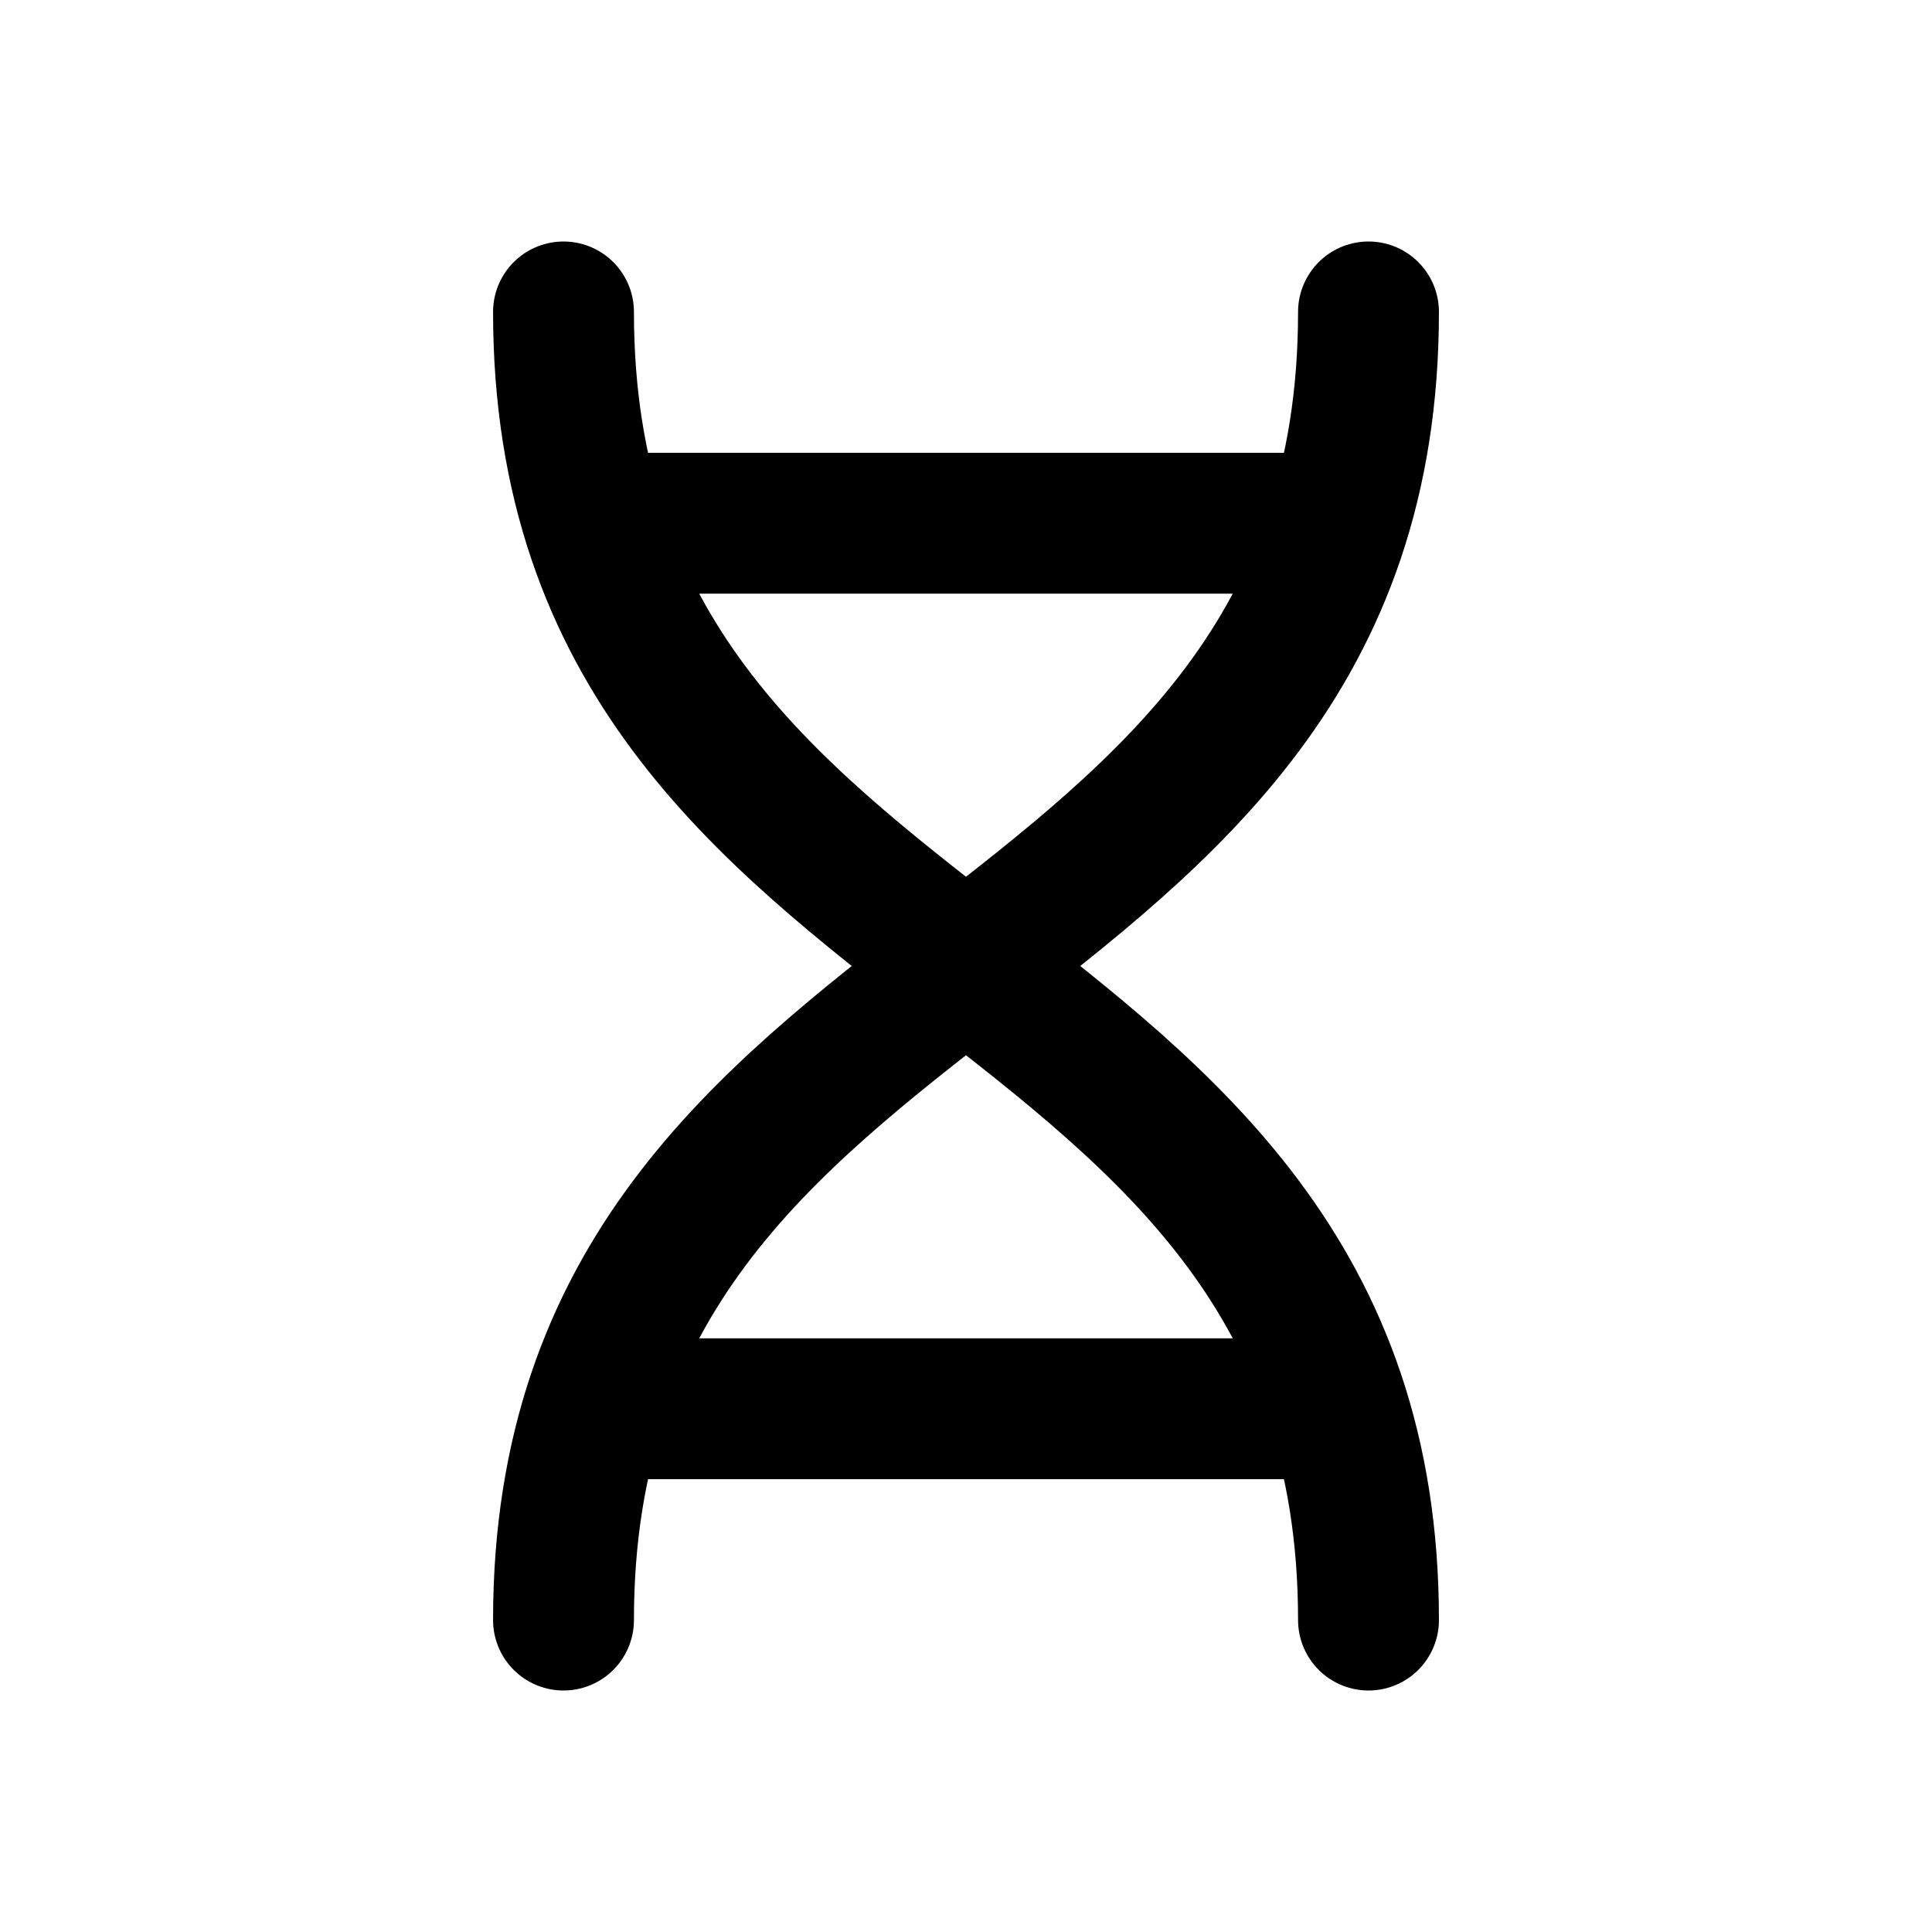
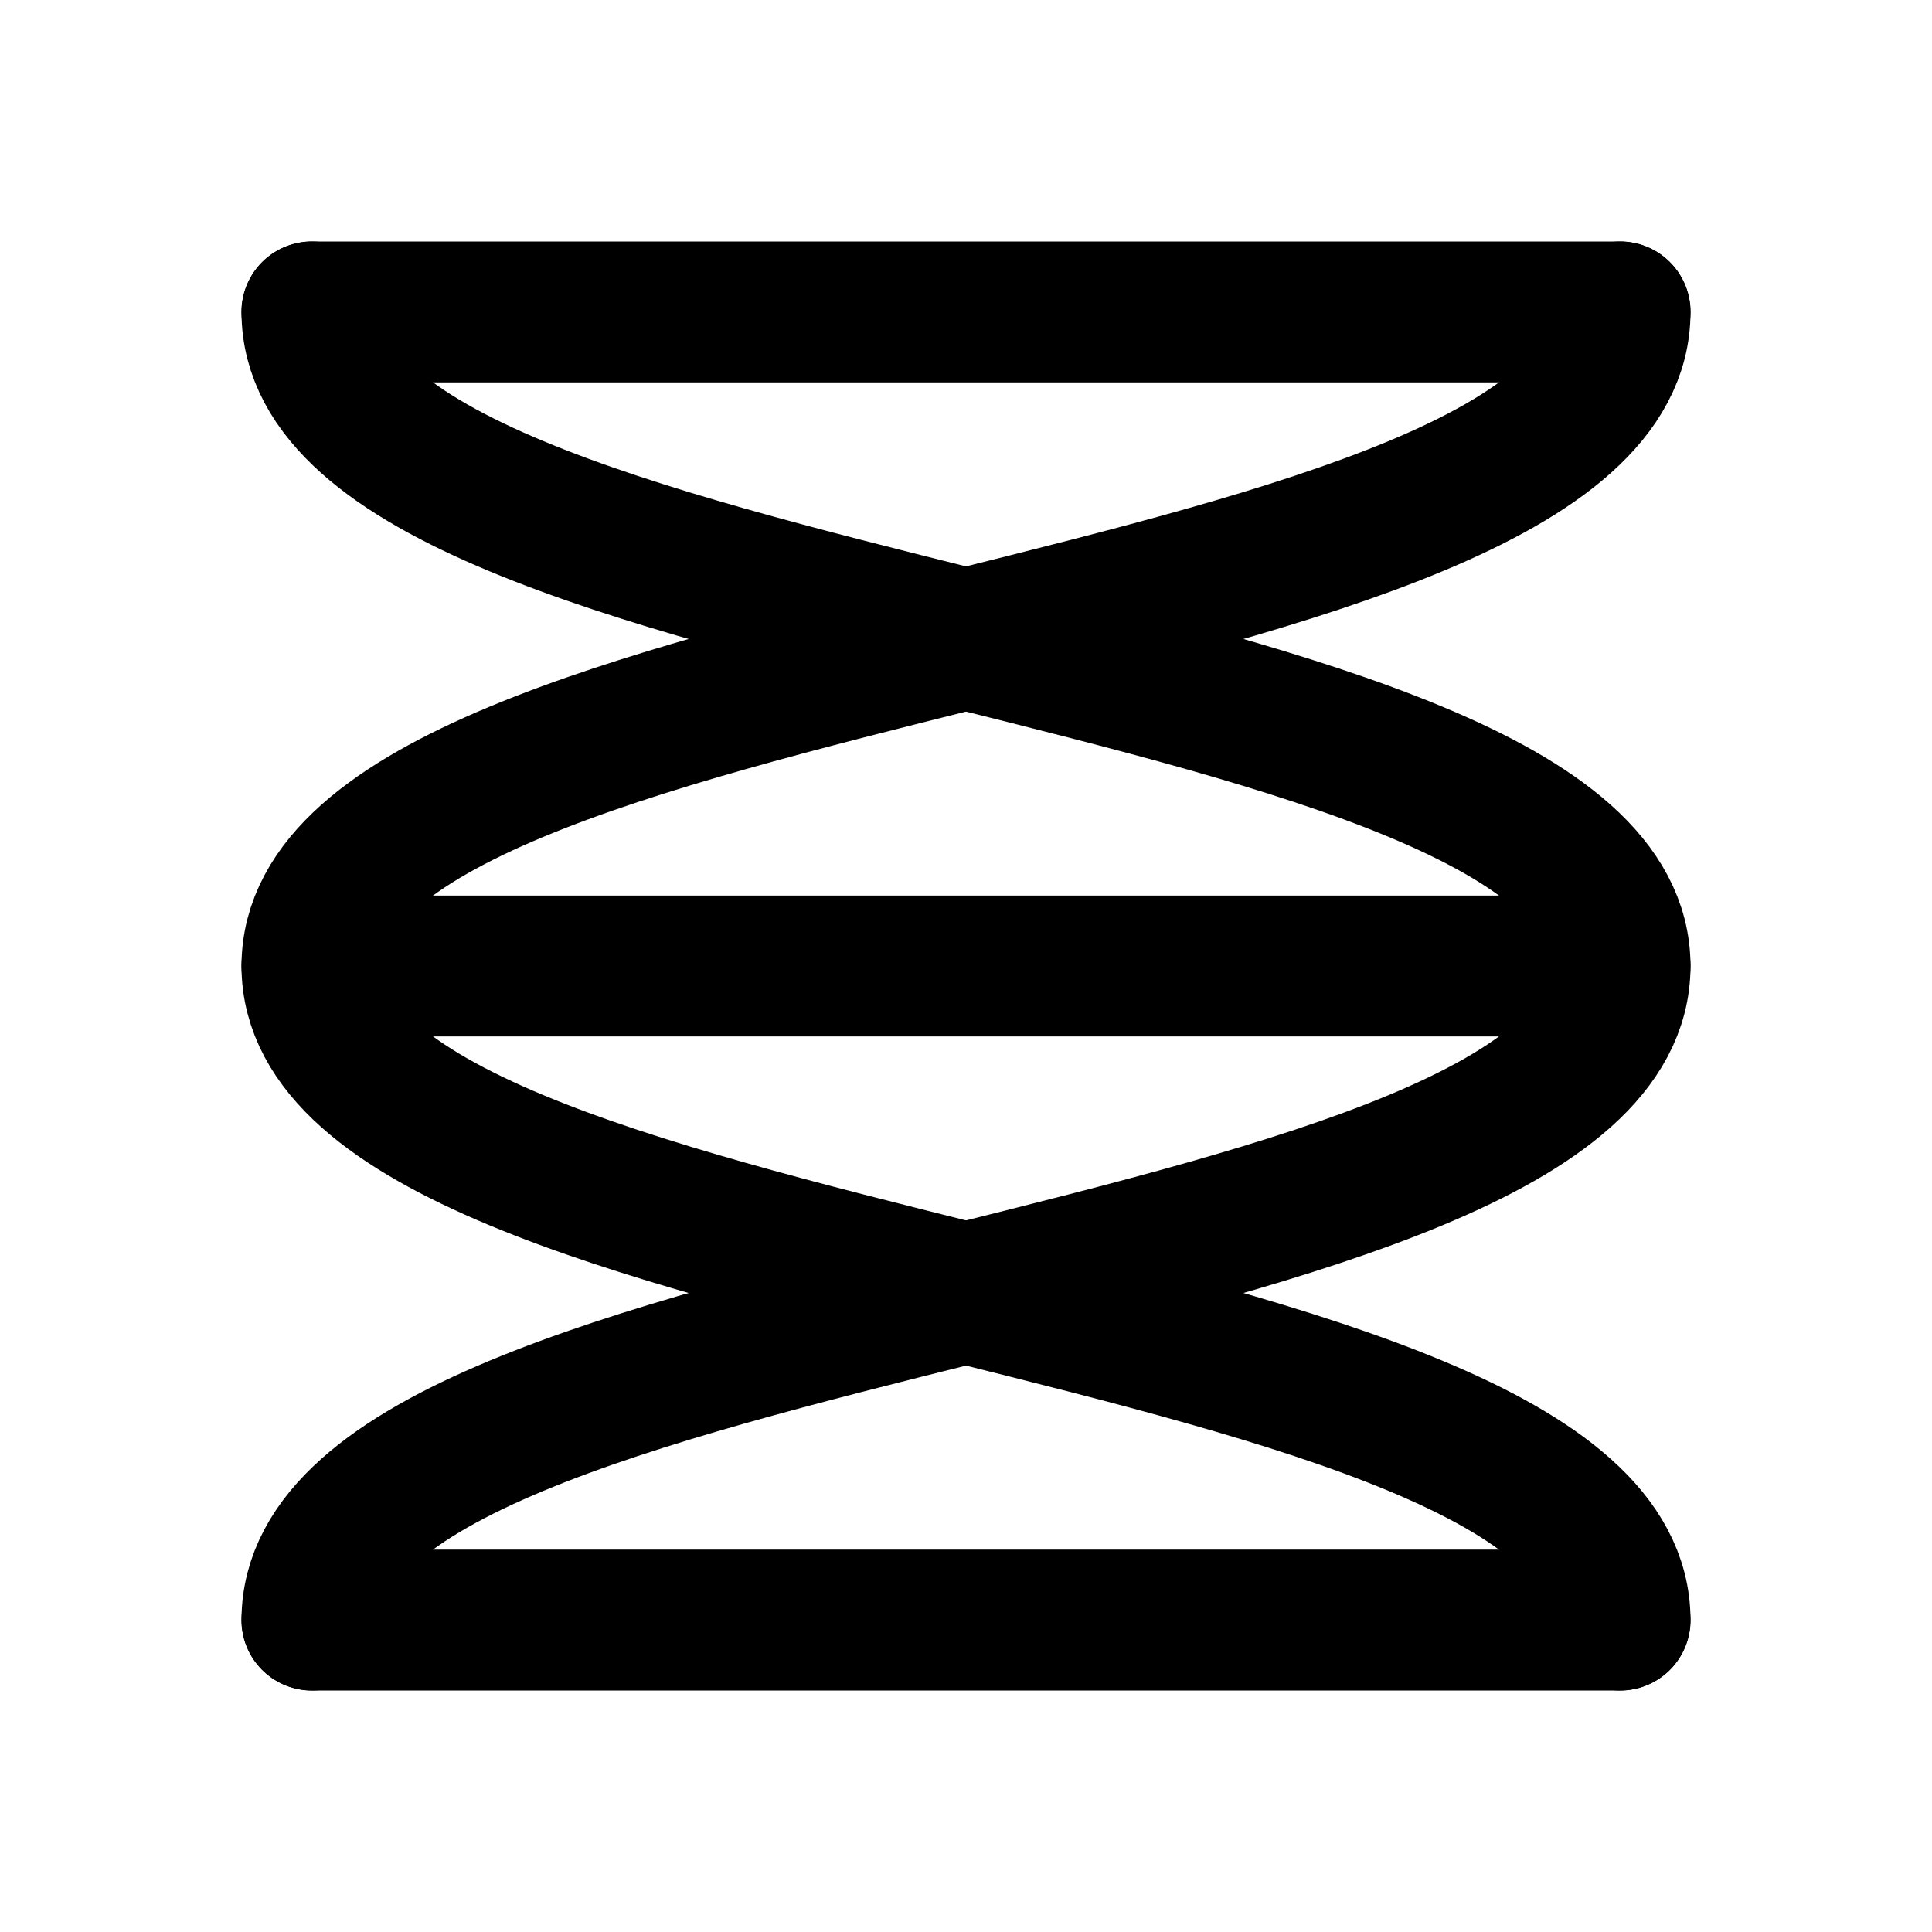
<svg xmlns="http://www.w3.org/2000/svg" width="24" height="24" viewBox="0 0 24 24" fill="none" stroke="currentColor" stroke-width="1.75" stroke-linecap="round" stroke-linejoin="round" aria-hidden="true" focusable="false">
-   <path d="M7 3.875C7 12.375 17 11.625 17 20.125M17 3.875C17 12.375 7 11.625 7 20.125M7.75 6.5H16.25M7.75 17.5H16.25" />
+   <path d="M3.875 3.875C3.875 7.938 20.125 7.938 20.125 12S3.875 16.062 3.875 20.125" />
+   <path d="M20.125 3.875C20.125 7.938 3.875 7.938 3.875 12S20.125 16.062 20.125 20.125" />
+   <path d="M3.875 3.875H20.125M3.875 12H20.125M3.875 20.125H20.125" />
</svg>
